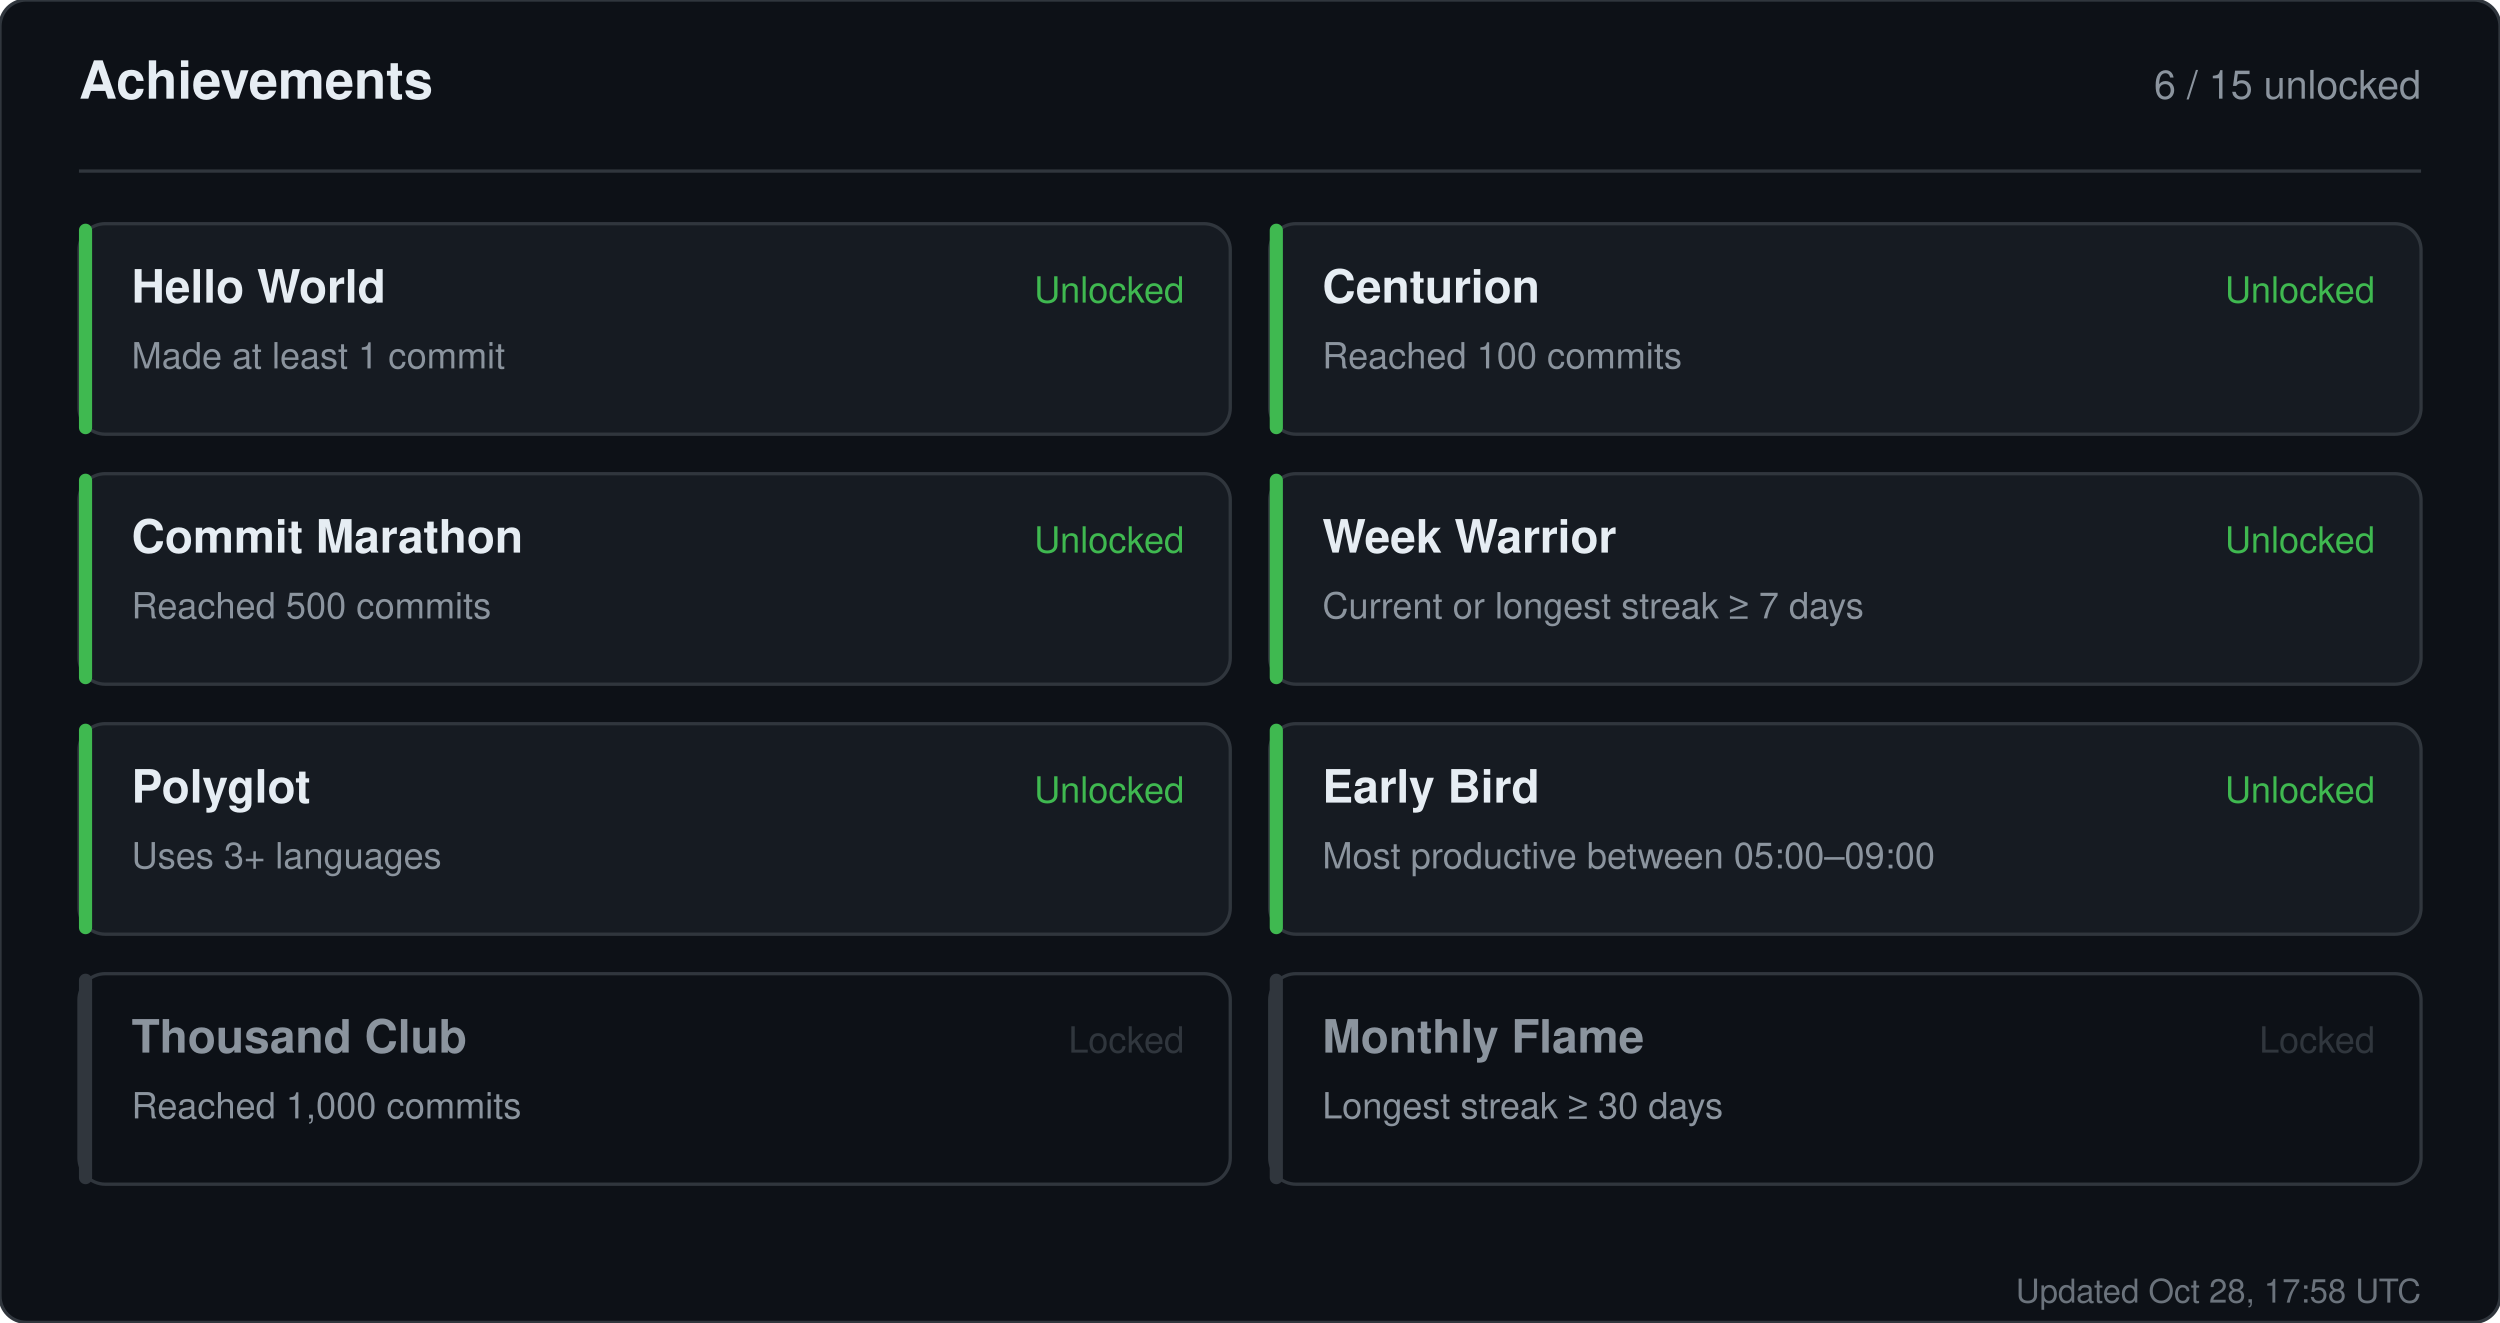
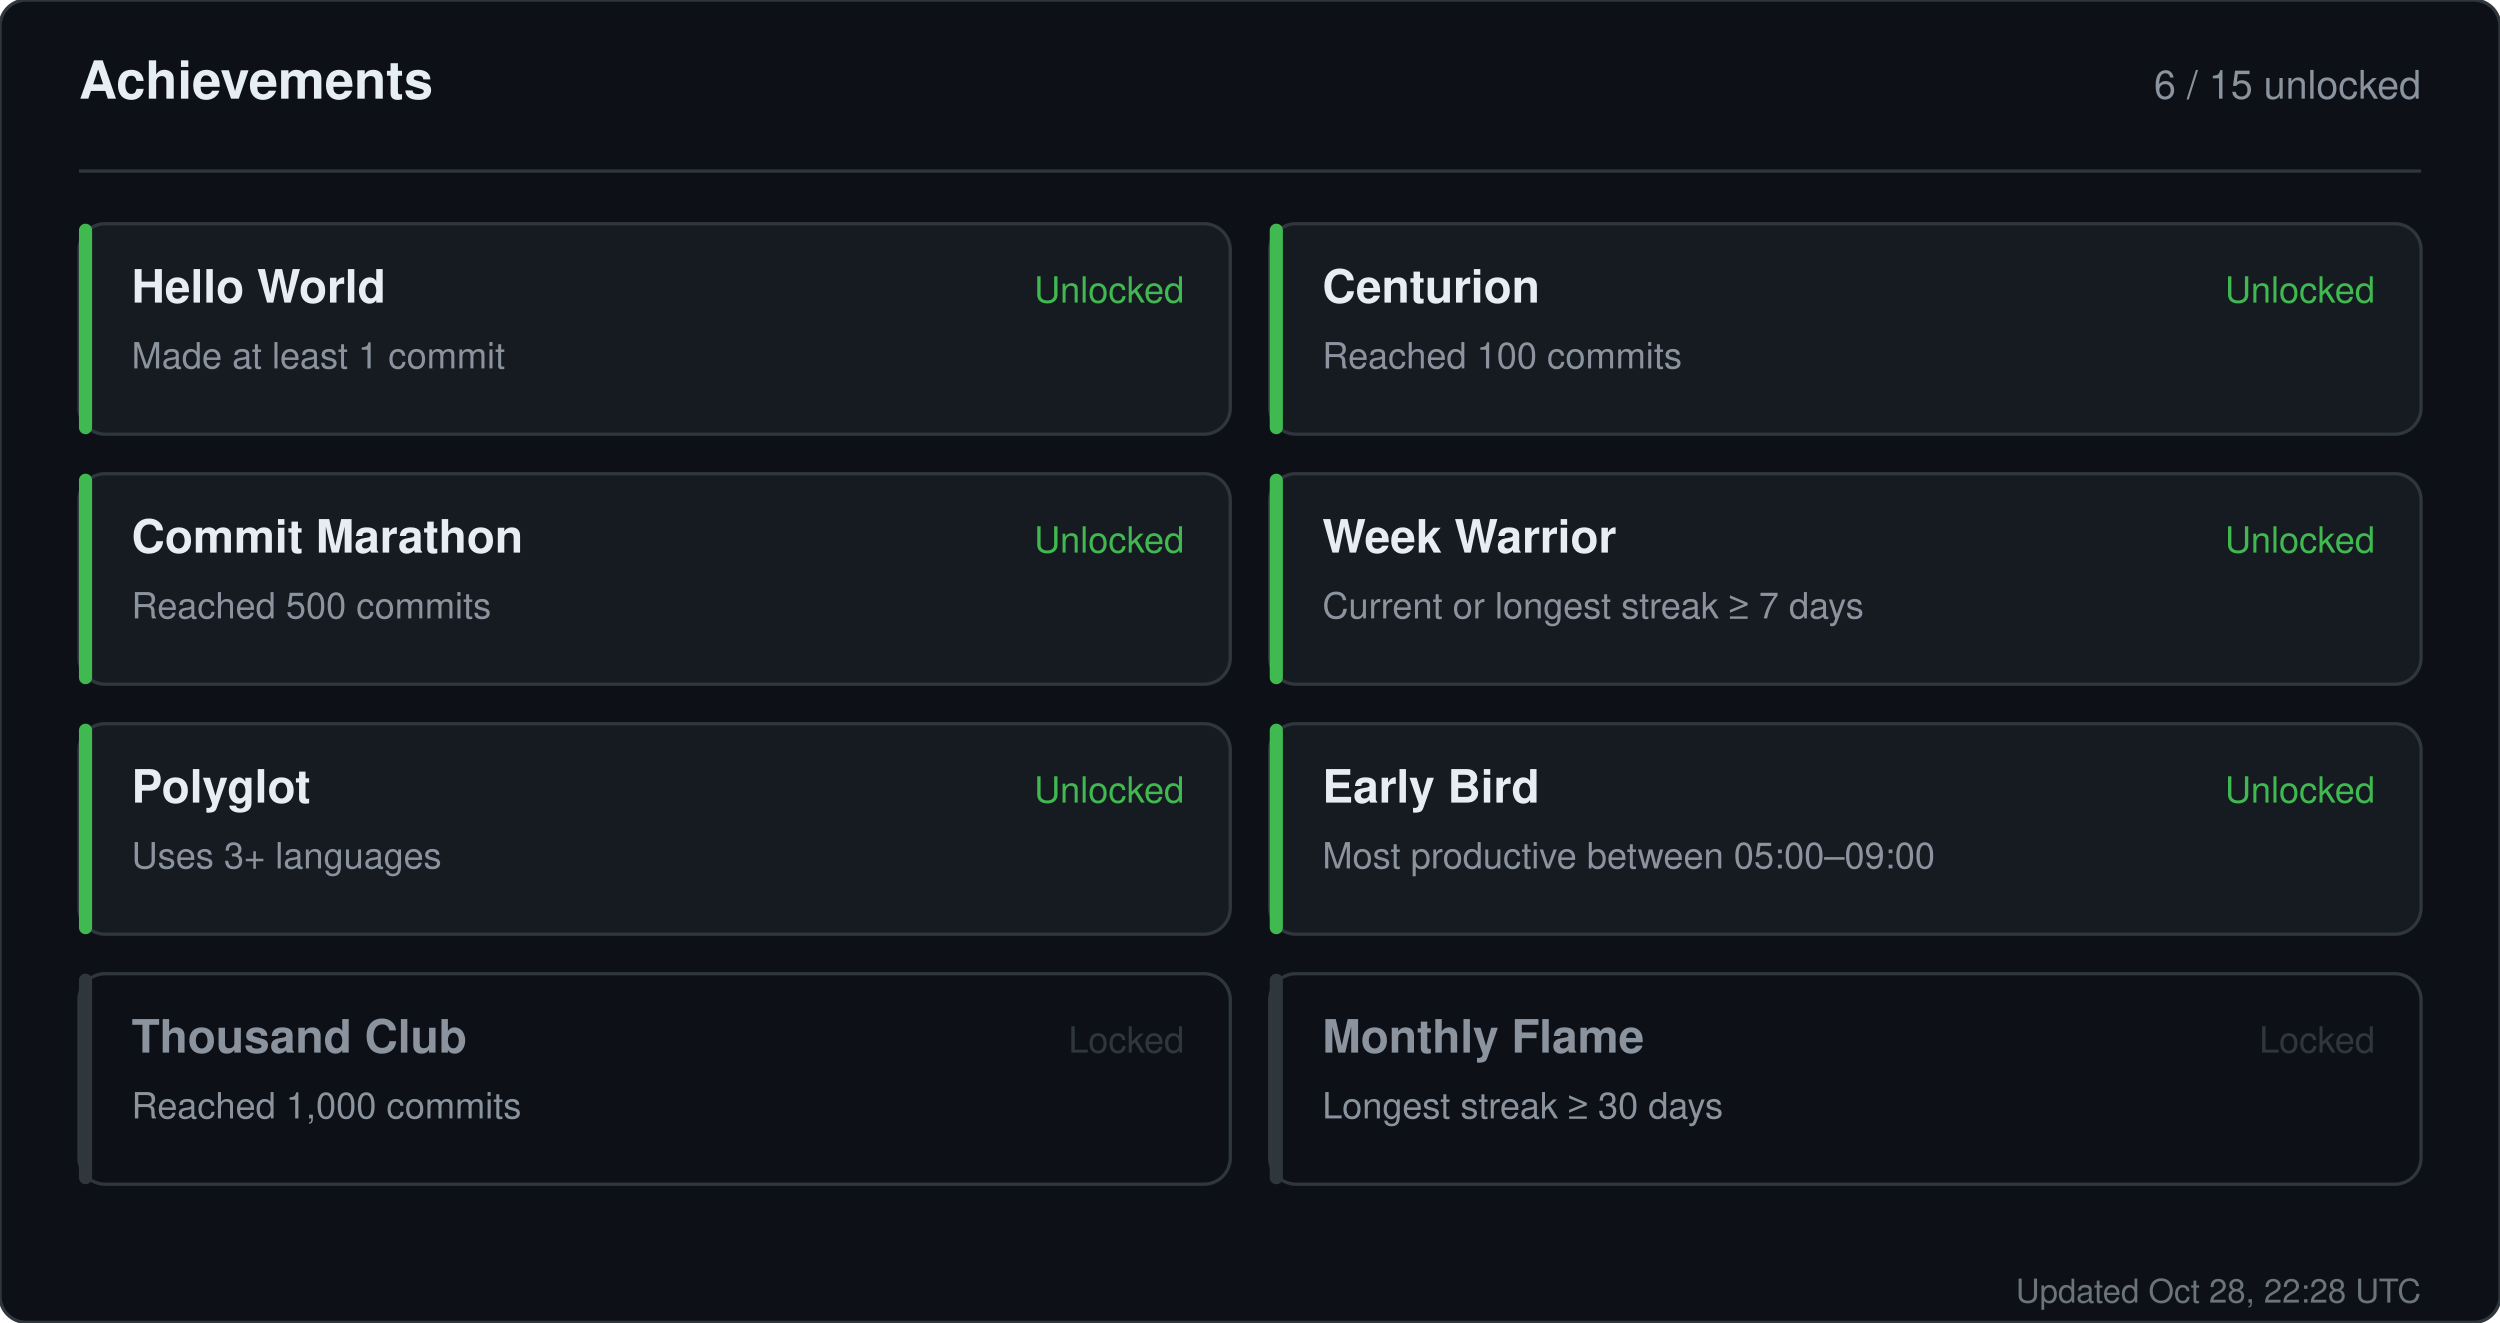
<svg xmlns="http://www.w3.org/2000/svg" width="760" height="402" viewBox="0 0 760 402" role="img" aria-label="Achievements for sandiirawan12">
  <rect width="760" height="402" rx="8" fill="#0d1117" stroke="#30363d" />
  <g font-family="-apple-system, BlinkMacSystemFont, Segoe UI, Helvetica, Arial, sans-serif">
    <text x="24" y="30" fill="#e6edf3" font-size="16" font-weight="700">Achievements</text>
    <text x="736" y="30" fill="#8b949e" font-size="12" text-anchor="end">6 / 15 unlocked</text>
    <line x1="24" y1="52" x2="736" y2="52" stroke="#30363d" />
    <rect x="24" y="68" width="350" height="64" rx="8" fill="#161b22" stroke="#30363d" />
    <rect x="24" y="68" width="4" height="64" rx="2" fill="#3fb950" />
    <text x="40" y="92" fill="#e6edf3" font-size="14" font-weight="700">Hello World</text>
    <text x="40" y="112" fill="#8b949e" font-size="11">Made at least 1 commit</text>
    <text x="360" y="92" fill="#3fb950" font-size="11" text-anchor="end">Unlocked</text>
    <rect x="386" y="68" width="350" height="64" rx="8" fill="#161b22" stroke="#30363d" />
    <rect x="386" y="68" width="4" height="64" rx="2" fill="#3fb950" />
    <text x="402" y="92" fill="#e6edf3" font-size="14" font-weight="700">Centurion</text>
    <text x="402" y="112" fill="#8b949e" font-size="11">Reached 100 commits</text>
    <text x="722" y="92" fill="#3fb950" font-size="11" text-anchor="end">Unlocked</text>
    <rect x="24" y="144" width="350" height="64" rx="8" fill="#161b22" stroke="#30363d" />
    <rect x="24" y="144" width="4" height="64" rx="2" fill="#3fb950" />
    <text x="40" y="168" fill="#e6edf3" font-size="14" font-weight="700">Commit Marathon</text>
    <text x="40" y="188" fill="#8b949e" font-size="11">Reached 500 commits</text>
    <text x="360" y="168" fill="#3fb950" font-size="11" text-anchor="end">Unlocked</text>
    <rect x="386" y="144" width="350" height="64" rx="8" fill="#161b22" stroke="#30363d" />
    <rect x="386" y="144" width="4" height="64" rx="2" fill="#3fb950" />
    <text x="402" y="168" fill="#e6edf3" font-size="14" font-weight="700">Week Warrior</text>
    <text x="402" y="188" fill="#8b949e" font-size="11">Current or longest streak ≥ 7 days</text>
    <text x="722" y="168" fill="#3fb950" font-size="11" text-anchor="end">Unlocked</text>
    <rect x="24" y="220" width="350" height="64" rx="8" fill="#161b22" stroke="#30363d" />
    <rect x="24" y="220" width="4" height="64" rx="2" fill="#3fb950" />
    <text x="40" y="244" fill="#e6edf3" font-size="14" font-weight="700">Polyglot</text>
    <text x="40" y="264" fill="#8b949e" font-size="11">Uses 3+ languages</text>
    <text x="360" y="244" fill="#3fb950" font-size="11" text-anchor="end">Unlocked</text>
    <rect x="386" y="220" width="350" height="64" rx="8" fill="#161b22" stroke="#30363d" />
    <rect x="386" y="220" width="4" height="64" rx="2" fill="#3fb950" />
    <text x="402" y="244" fill="#e6edf3" font-size="14" font-weight="700">Early Bird</text>
    <text x="402" y="264" fill="#8b949e" font-size="11">Most productive between 05:00–09:00</text>
    <text x="722" y="244" fill="#3fb950" font-size="11" text-anchor="end">Unlocked</text>
    <rect x="24" y="296" width="350" height="64" rx="8" fill="#0d1117" stroke="#30363d" />
    <rect x="24" y="296" width="4" height="64" rx="2" fill="#30363d" />
    <text x="40" y="320" fill="#8b949e" font-size="14" font-weight="700">Thousand Club</text>
    <text x="40" y="340" fill="#8b949e" font-size="11">Reached 1,000 commits</text>
    <text x="360" y="320" fill="#30363d" font-size="11" text-anchor="end">Locked</text>
    <rect x="386" y="296" width="350" height="64" rx="8" fill="#0d1117" stroke="#30363d" />
    <rect x="386" y="296" width="4" height="64" rx="2" fill="#30363d" />
    <text x="402" y="320" fill="#8b949e" font-size="14" font-weight="700">Monthly Flame</text>
    <text x="402" y="340" fill="#8b949e" font-size="11">Longest streak ≥ 30 days</text>
    <text x="722" y="320" fill="#30363d" font-size="11" text-anchor="end">Locked</text>
-     <text x="736" y="396" fill="#8b949e" font-size="10" text-anchor="end" opacity="0.75">Updated Oct 28, 17:58 UTC</text>
+     <text x="736" y="396" fill="#8b949e" font-size="10" text-anchor="end" opacity="0.75">Updated Oct 28, 22:28 UTC</text>
  </g>
</svg>
